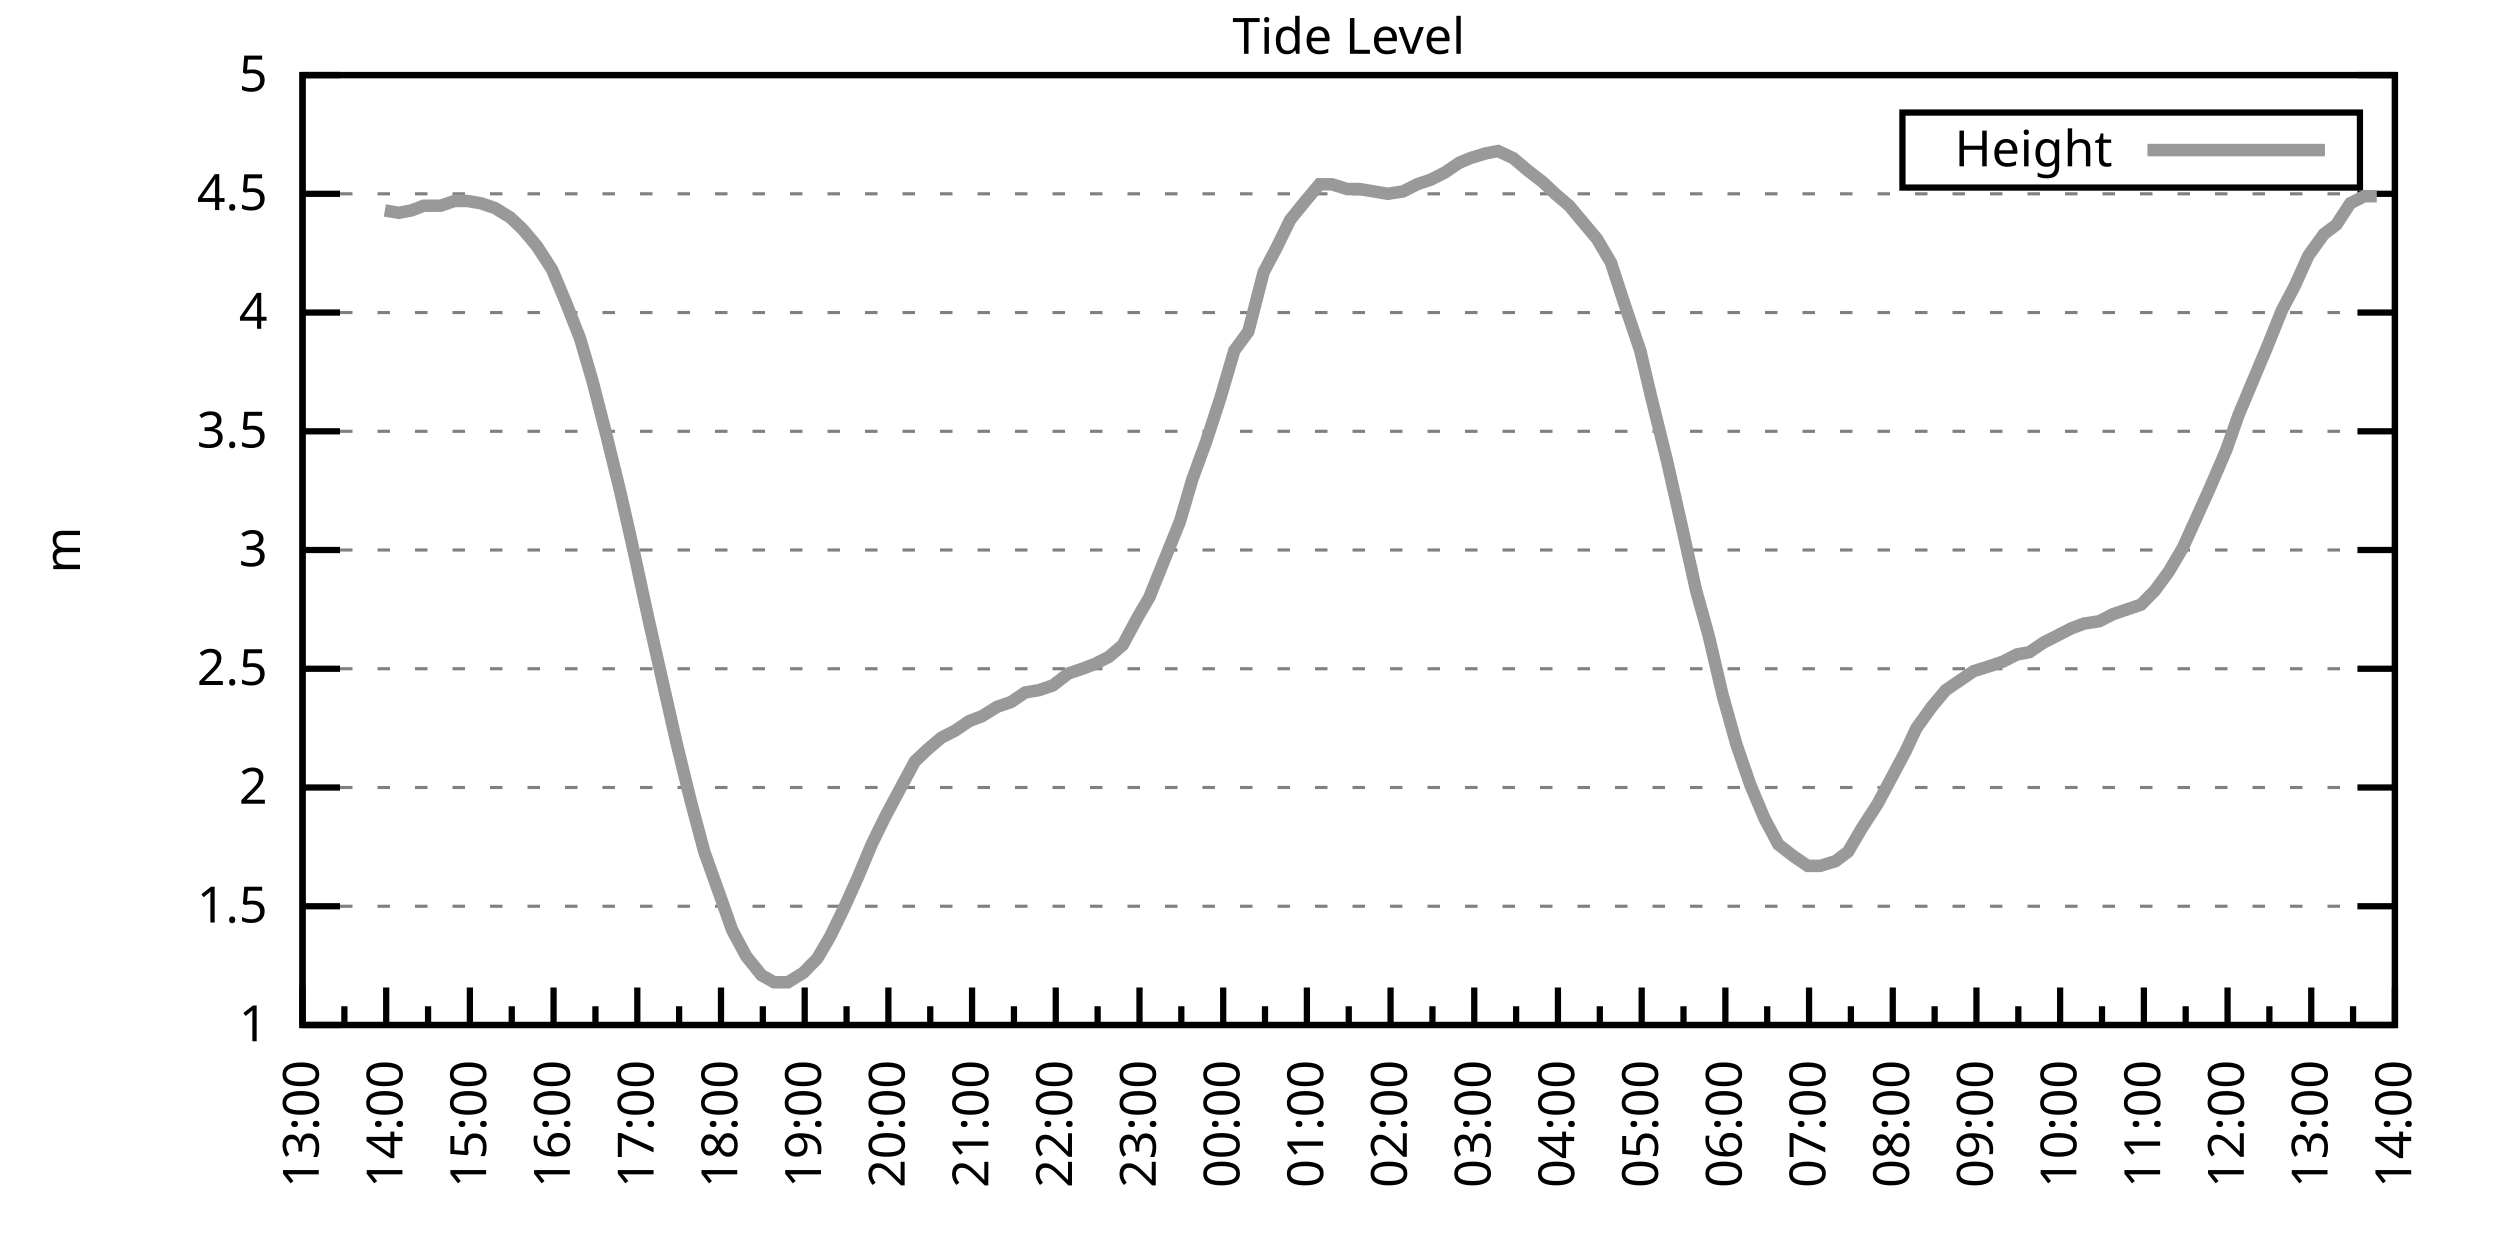
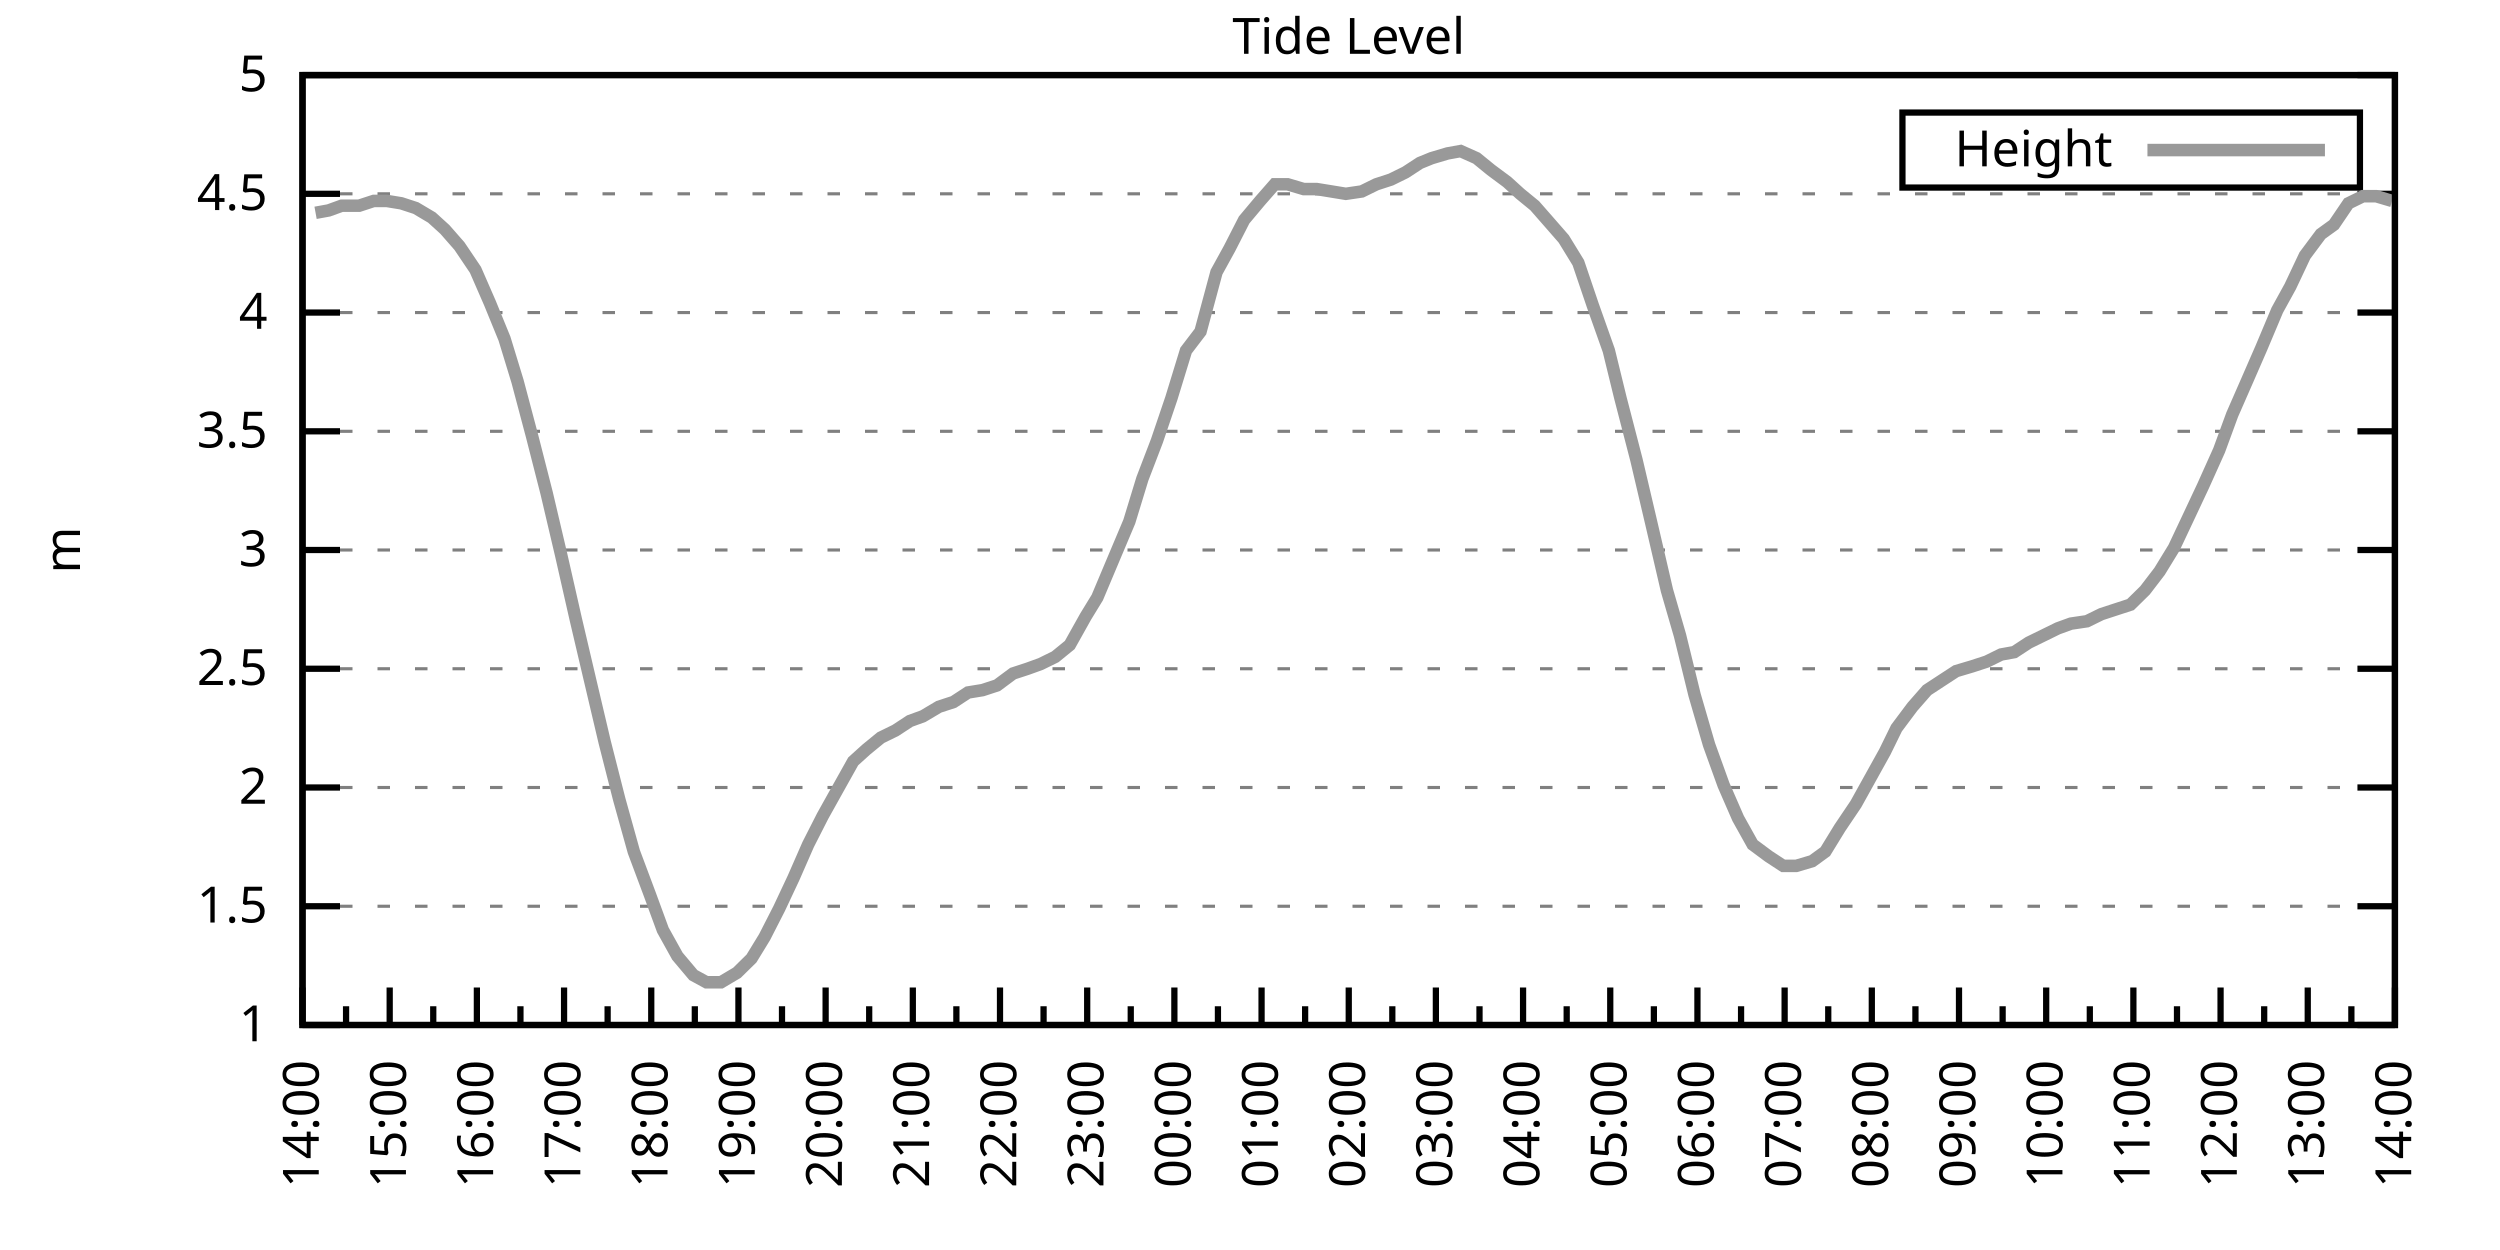
<svg xmlns="http://www.w3.org/2000/svg" xmlns:xlink="http://www.w3.org/1999/xlink" width="400" height="200" viewBox="0 0 400 200">
  <g id="gnuplot_canvas">
    <rect x="0" y="0" width="400" height="200" fill="none" />
    <defs>
      <circle id="gpDot" r="0.5" stroke-width="0.5" stroke="currentColor" />
      <path id="gpPt0" stroke-width="0.333" stroke="currentColor" d="M-1,0 h2 M0,-1 v2" />
      <path id="gpPt1" stroke-width="0.333" stroke="currentColor" d="M-1,-1 L1,1 M1,-1 L-1,1" />
      <path id="gpPt2" stroke-width="0.333" stroke="currentColor" d="M-1,0 L1,0 M0,-1 L0,1 M-1,-1 L1,1 M-1,1 L1,-1" />
      <rect id="gpPt3" stroke-width="0.333" stroke="currentColor" x="-1" y="-1" width="2" height="2" />
      <rect id="gpPt4" stroke-width="0.333" stroke="currentColor" fill="currentColor" x="-1" y="-1" width="2" height="2" />
      <circle id="gpPt5" stroke-width="0.333" stroke="currentColor" cx="0" cy="0" r="1" />
      <use xlink:href="#gpPt5" id="gpPt6" fill="currentColor" stroke="none" />
      <path id="gpPt7" stroke-width="0.333" stroke="currentColor" d="M0,-1.33 L-1.33,0.67 L1.33,0.67 z" />
      <use xlink:href="#gpPt7" id="gpPt8" fill="currentColor" stroke="none" />
      <use xlink:href="#gpPt7" id="gpPt9" stroke="currentColor" transform="rotate(180)" />
      <use xlink:href="#gpPt9" id="gpPt10" fill="currentColor" stroke="none" />
      <use xlink:href="#gpPt3" id="gpPt11" stroke="currentColor" transform="rotate(45)" />
      <use xlink:href="#gpPt11" id="gpPt12" fill="currentColor" stroke="none" />
      <path id="gpPt13" stroke-width="0.333" stroke="currentColor" d="M0,1.330 L1.265,0.411 L0.782,-1.067 L-0.782,-1.076 L-1.265,0.411 z" />
      <use xlink:href="#gpPt13" id="gpPt14" fill="currentColor" stroke="none" />
      <filter id="textbox" filterUnits="objectBoundingBox" x="0" y="0" height="1" width="1">
        <feFlood flood-color="white" flood-opacity="1" result="bgnd" />
        <feComposite in="SourceGraphic" in2="bgnd" operator="atop" />
      </filter>
      <filter id="greybox" filterUnits="objectBoundingBox" x="0" y="0" height="1" width="1">
        <feFlood flood-color="lightgrey" flood-opacity="1" result="grey" />
        <feComposite in="SourceGraphic" in2="grey" operator="atop" />
      </filter>
    </defs>
    <g fill="none" color="white" stroke="currentColor" stroke-width="1.00" stroke-linecap="butt" stroke-linejoin="miter">
</g>
    <g fill="none" color="black" stroke="currentColor" stroke-width="1.00" stroke-linecap="butt" stroke-linejoin="miter">
      <g stroke="none" shape-rendering="crispEdges">
        <polygon fill="rgb(255, 255, 255)" points="48.40,164.00 383.18,164.00 383.18,12.02 48.40,12.02 " />
      </g>
    </g>
    <g fill="none" color="black" stroke="currentColor" stroke-width="1.00" stroke-linecap="butt" stroke-linejoin="miter">
</g>
    <g fill="none" color="black" stroke="black" stroke-width="0.50" stroke-linecap="butt" stroke-linejoin="miter">
</g>
    <g fill="none" color="gray" stroke="currentColor" stroke-width="0.50" stroke-linecap="butt" stroke-linejoin="miter">
      <path stroke="gray" stroke-dasharray="2,4" class="gridline" d="M48.40,164.00 L383.19,164.00  " />
    </g>
    <g fill="none" color="gray" stroke="gray" stroke-width="1.00" stroke-linecap="butt" stroke-linejoin="miter">
</g>
    <g fill="none" color="black" stroke="currentColor" stroke-width="1.00" stroke-linecap="butt" stroke-linejoin="miter">
      <path stroke="black" d="M48.40,164.00 L54.40,164.00 M383.19,164.00 L377.19,164.00  " />
      <g transform="translate(42.80,166.60)" stroke="none" fill="black" font-family="Sans" font-size="8.00" text-anchor="end">
        <text>
          <tspan font-family="Sans"> 1</tspan>
        </text>
      </g>
    </g>
    <g fill="none" color="black" stroke="currentColor" stroke-width="1.00" stroke-linecap="butt" stroke-linejoin="miter">
</g>
    <g fill="none" color="black" stroke="black" stroke-width="0.50" stroke-linecap="butt" stroke-linejoin="miter">
</g>
    <g fill="none" color="gray" stroke="currentColor" stroke-width="0.50" stroke-linecap="butt" stroke-linejoin="miter">
      <path stroke="gray" stroke-dasharray="2,4" class="gridline" d="M48.40,145.00 L383.19,145.00  " />
    </g>
    <g fill="none" color="gray" stroke="gray" stroke-width="1.00" stroke-linecap="butt" stroke-linejoin="miter">
</g>
    <g fill="none" color="black" stroke="currentColor" stroke-width="1.00" stroke-linecap="butt" stroke-linejoin="miter">
      <path stroke="black" d="M48.40,145.00 L54.40,145.00 M383.19,145.00 L377.19,145.00  " />
      <g transform="translate(42.80,147.60)" stroke="none" fill="black" font-family="Sans" font-size="8.00" text-anchor="end">
        <text>
          <tspan font-family="Sans"> 1.5</tspan>
        </text>
      </g>
    </g>
    <g fill="none" color="black" stroke="currentColor" stroke-width="1.00" stroke-linecap="butt" stroke-linejoin="miter">
</g>
    <g fill="none" color="black" stroke="black" stroke-width="0.50" stroke-linecap="butt" stroke-linejoin="miter">
</g>
    <g fill="none" color="gray" stroke="currentColor" stroke-width="0.50" stroke-linecap="butt" stroke-linejoin="miter">
      <path stroke="gray" stroke-dasharray="2,4" class="gridline" d="M48.40,126.00 L383.19,126.00  " />
    </g>
    <g fill="none" color="gray" stroke="gray" stroke-width="1.00" stroke-linecap="butt" stroke-linejoin="miter">
</g>
    <g fill="none" color="black" stroke="currentColor" stroke-width="1.00" stroke-linecap="butt" stroke-linejoin="miter">
      <path stroke="black" d="M48.40,126.00 L54.40,126.00 M383.19,126.00 L377.19,126.00  " />
      <g transform="translate(42.80,128.60)" stroke="none" fill="black" font-family="Sans" font-size="8.00" text-anchor="end">
        <text>
          <tspan font-family="Sans"> 2</tspan>
        </text>
      </g>
    </g>
    <g fill="none" color="black" stroke="currentColor" stroke-width="1.00" stroke-linecap="butt" stroke-linejoin="miter">
</g>
    <g fill="none" color="black" stroke="black" stroke-width="0.50" stroke-linecap="butt" stroke-linejoin="miter">
</g>
    <g fill="none" color="gray" stroke="currentColor" stroke-width="0.50" stroke-linecap="butt" stroke-linejoin="miter">
      <path stroke="gray" stroke-dasharray="2,4" class="gridline" d="M48.40,107.00 L383.19,107.00  " />
    </g>
    <g fill="none" color="gray" stroke="gray" stroke-width="1.00" stroke-linecap="butt" stroke-linejoin="miter">
</g>
    <g fill="none" color="black" stroke="currentColor" stroke-width="1.00" stroke-linecap="butt" stroke-linejoin="miter">
      <path stroke="black" d="M48.40,107.00 L54.40,107.00 M383.19,107.00 L377.19,107.00  " />
      <g transform="translate(42.80,109.60)" stroke="none" fill="black" font-family="Sans" font-size="8.00" text-anchor="end">
        <text>
          <tspan font-family="Sans"> 2.5</tspan>
        </text>
      </g>
    </g>
    <g fill="none" color="black" stroke="currentColor" stroke-width="1.00" stroke-linecap="butt" stroke-linejoin="miter">
</g>
    <g fill="none" color="black" stroke="black" stroke-width="0.50" stroke-linecap="butt" stroke-linejoin="miter">
</g>
    <g fill="none" color="gray" stroke="currentColor" stroke-width="0.50" stroke-linecap="butt" stroke-linejoin="miter">
      <path stroke="gray" stroke-dasharray="2,4" class="gridline" d="M48.40,88.00 L383.19,88.00  " />
    </g>
    <g fill="none" color="gray" stroke="gray" stroke-width="1.00" stroke-linecap="butt" stroke-linejoin="miter">
</g>
    <g fill="none" color="black" stroke="currentColor" stroke-width="1.00" stroke-linecap="butt" stroke-linejoin="miter">
      <path stroke="black" d="M48.40,88.00 L54.40,88.00 M383.19,88.00 L377.19,88.00  " />
      <g transform="translate(42.80,90.60)" stroke="none" fill="black" font-family="Sans" font-size="8.00" text-anchor="end">
        <text>
          <tspan font-family="Sans"> 3</tspan>
        </text>
      </g>
    </g>
    <g fill="none" color="black" stroke="currentColor" stroke-width="1.00" stroke-linecap="butt" stroke-linejoin="miter">
</g>
    <g fill="none" color="black" stroke="black" stroke-width="0.50" stroke-linecap="butt" stroke-linejoin="miter">
</g>
    <g fill="none" color="gray" stroke="currentColor" stroke-width="0.50" stroke-linecap="butt" stroke-linejoin="miter">
      <path stroke="gray" stroke-dasharray="2,4" class="gridline" d="M48.40,69.01 L383.19,69.01  " />
    </g>
    <g fill="none" color="gray" stroke="gray" stroke-width="1.00" stroke-linecap="butt" stroke-linejoin="miter">
</g>
    <g fill="none" color="black" stroke="currentColor" stroke-width="1.00" stroke-linecap="butt" stroke-linejoin="miter">
      <path stroke="black" d="M48.40,69.01 L54.40,69.01 M383.19,69.01 L377.19,69.01  " />
      <g transform="translate(42.80,71.61)" stroke="none" fill="black" font-family="Sans" font-size="8.00" text-anchor="end">
        <text>
          <tspan font-family="Sans"> 3.5</tspan>
        </text>
      </g>
    </g>
    <g fill="none" color="black" stroke="currentColor" stroke-width="1.00" stroke-linecap="butt" stroke-linejoin="miter">
</g>
    <g fill="none" color="black" stroke="black" stroke-width="0.50" stroke-linecap="butt" stroke-linejoin="miter">
</g>
    <g fill="none" color="gray" stroke="currentColor" stroke-width="0.50" stroke-linecap="butt" stroke-linejoin="miter">
      <path stroke="gray" stroke-dasharray="2,4" class="gridline" d="M48.40,50.01 L383.19,50.01  " />
    </g>
    <g fill="none" color="gray" stroke="gray" stroke-width="1.00" stroke-linecap="butt" stroke-linejoin="miter">
</g>
    <g fill="none" color="black" stroke="currentColor" stroke-width="1.00" stroke-linecap="butt" stroke-linejoin="miter">
      <path stroke="black" d="M48.40,50.01 L54.40,50.01 M383.19,50.01 L377.19,50.01  " />
      <g transform="translate(42.80,52.61)" stroke="none" fill="black" font-family="Sans" font-size="8.00" text-anchor="end">
        <text>
          <tspan font-family="Sans"> 4</tspan>
        </text>
      </g>
    </g>
    <g fill="none" color="black" stroke="currentColor" stroke-width="1.00" stroke-linecap="butt" stroke-linejoin="miter">
</g>
    <g fill="none" color="black" stroke="black" stroke-width="0.50" stroke-linecap="butt" stroke-linejoin="miter">
</g>
    <g fill="none" color="gray" stroke="currentColor" stroke-width="0.50" stroke-linecap="butt" stroke-linejoin="miter">
      <path stroke="gray" stroke-dasharray="2,4" class="gridline" d="M48.40,31.01 L383.19,31.01  " />
    </g>
    <g fill="none" color="gray" stroke="gray" stroke-width="1.00" stroke-linecap="butt" stroke-linejoin="miter">
</g>
    <g fill="none" color="black" stroke="currentColor" stroke-width="1.00" stroke-linecap="butt" stroke-linejoin="miter">
      <path stroke="black" d="M48.40,31.01 L54.40,31.01 M383.19,31.01 L377.19,31.01  " />
      <g transform="translate(42.80,33.61)" stroke="none" fill="black" font-family="Sans" font-size="8.00" text-anchor="end">
        <text>
          <tspan font-family="Sans"> 4.5</tspan>
        </text>
      </g>
    </g>
    <g fill="none" color="black" stroke="currentColor" stroke-width="1.00" stroke-linecap="butt" stroke-linejoin="miter">
</g>
    <g fill="none" color="black" stroke="black" stroke-width="0.50" stroke-linecap="butt" stroke-linejoin="miter">
</g>
    <g fill="none" color="gray" stroke="currentColor" stroke-width="0.50" stroke-linecap="butt" stroke-linejoin="miter">
      <path stroke="gray" stroke-dasharray="2,4" class="gridline" d="M48.40,12.01 L383.19,12.01  " />
    </g>
    <g fill="none" color="gray" stroke="gray" stroke-width="1.00" stroke-linecap="butt" stroke-linejoin="miter">
</g>
    <g fill="none" color="black" stroke="currentColor" stroke-width="1.00" stroke-linecap="butt" stroke-linejoin="miter">
      <path stroke="black" d="M48.40,12.01 L54.40,12.01 M383.19,12.01 L377.19,12.01  " />
      <g transform="translate(42.80,14.61)" stroke="none" fill="black" font-family="Sans" font-size="8.00" text-anchor="end">
        <text>
          <tspan font-family="Sans"> 5</tspan>
        </text>
      </g>
    </g>
    <g fill="none" color="black" stroke="currentColor" stroke-width="1.00" stroke-linecap="butt" stroke-linejoin="miter">
      <path stroke="black" d="M48.40,164.00 L48.40,158.00  " />
      <g transform="translate(51.00,169.60) rotate(270)" stroke="none" fill="black" font-family="Sans" font-size="8.00" text-anchor="end">
        <text>
+           <tspan font-family="Sans">14:00</tspan>
+         </text>
+       </g>
+     </g>
+     <g fill="none" color="black" stroke="currentColor" stroke-width="1.00" stroke-linecap="butt" stroke-linejoin="miter">
+       <path stroke="black" d="M55.37,164.00 L55.37,161.00 M62.35,164.00 L62.35,158.00  " />
+       <g transform="translate(64.95,169.60) rotate(270)" stroke="none" fill="black" font-family="Sans" font-size="8.00" text-anchor="end">
+         <text>
+           <tspan font-family="Sans">15:00</tspan>
+         </text>
+       </g>
+     </g>
+     <g fill="none" color="black" stroke="currentColor" stroke-width="1.00" stroke-linecap="butt" stroke-linejoin="miter">
+       <path stroke="black" d="M69.32,164.00 L69.32,161.00 M76.30,164.00 L76.30,158.00  " />
+       <g transform="translate(78.90,169.60) rotate(270)" stroke="none" fill="black" font-family="Sans" font-size="8.00" text-anchor="end">
+         <text>
+           <tspan font-family="Sans">16:00</tspan>
+         </text>
+       </g>
+     </g>
+     <g fill="none" color="black" stroke="currentColor" stroke-width="1.00" stroke-linecap="butt" stroke-linejoin="miter">
+       <path stroke="black" d="M83.27,164.00 L83.27,161.00 M90.25,164.00 L90.25,158.00  " />
+       <g transform="translate(92.85,169.60) rotate(270)" stroke="none" fill="black" font-family="Sans" font-size="8.00" text-anchor="end">
+         <text>
+           <tspan font-family="Sans">17:00</tspan>
+         </text>
+       </g>
+     </g>
+     <g fill="none" color="black" stroke="currentColor" stroke-width="1.00" stroke-linecap="butt" stroke-linejoin="miter">
+       <path stroke="black" d="M97.22,164.00 L97.22,161.00 M104.20,164.00 L104.20,158.00  " />
+       <g transform="translate(106.80,169.60) rotate(270)" stroke="none" fill="black" font-family="Sans" font-size="8.00" text-anchor="end">
+         <text>
+           <tspan font-family="Sans">18:00</tspan>
+         </text>
+       </g>
+     </g>
+     <g fill="none" color="black" stroke="currentColor" stroke-width="1.00" stroke-linecap="butt" stroke-linejoin="miter">
+       <path stroke="black" d="M111.17,164.00 L111.17,161.00 M118.15,164.00 L118.15,158.00  " />
+       <g transform="translate(120.75,169.60) rotate(270)" stroke="none" fill="black" font-family="Sans" font-size="8.00" text-anchor="end">
+         <text>
+           <tspan font-family="Sans">19:00</tspan>
+         </text>
+       </g>
+     </g>
+     <g fill="none" color="black" stroke="currentColor" stroke-width="1.00" stroke-linecap="butt" stroke-linejoin="miter">
+       <path stroke="black" d="M125.12,164.00 L125.12,161.00 M132.10,164.00 L132.10,158.00  " />
+       <g transform="translate(134.70,169.60) rotate(270)" stroke="none" fill="black" font-family="Sans" font-size="8.00" text-anchor="end">
+         <text>
+           <tspan font-family="Sans">20:00</tspan>
+         </text>
+       </g>
+     </g>
+     <g fill="none" color="black" stroke="currentColor" stroke-width="1.00" stroke-linecap="butt" stroke-linejoin="miter">
+       <path stroke="black" d="M139.07,164.00 L139.07,161.00 M146.05,164.00 L146.05,158.00  " />
+       <g transform="translate(148.65,169.60) rotate(270)" stroke="none" fill="black" font-family="Sans" font-size="8.00" text-anchor="end">
+         <text>
+           <tspan font-family="Sans">21:00</tspan>
+         </text>
+       </g>
+     </g>
+     <g fill="none" color="black" stroke="currentColor" stroke-width="1.00" stroke-linecap="butt" stroke-linejoin="miter">
+       <path stroke="black" d="M153.02,164.00 L153.02,161.00 M160.00,164.00 L160.00,158.00  " />
+       <g transform="translate(162.60,169.60) rotate(270)" stroke="none" fill="black" font-family="Sans" font-size="8.00" text-anchor="end">
+         <text>
+           <tspan font-family="Sans">22:00</tspan>
+         </text>
+       </g>
+     </g>
+     <g fill="none" color="black" stroke="currentColor" stroke-width="1.00" stroke-linecap="butt" stroke-linejoin="miter">
+       <path stroke="black" d="M166.97,164.00 L166.97,161.00 M173.95,164.00 L173.95,158.00  " />
+       <g transform="translate(176.55,169.60) rotate(270)" stroke="none" fill="black" font-family="Sans" font-size="8.00" text-anchor="end">
+         <text>
+           <tspan font-family="Sans">23:00</tspan>
+         </text>
+       </g>
+     </g>
+     <g fill="none" color="black" stroke="currentColor" stroke-width="1.00" stroke-linecap="butt" stroke-linejoin="miter">
+       <path stroke="black" d="M180.92,164.00 L180.92,161.00 M187.90,164.00 L187.90,158.00  " />
+       <g transform="translate(190.50,169.60) rotate(270)" stroke="none" fill="black" font-family="Sans" font-size="8.00" text-anchor="end">
+         <text>
+           <tspan font-family="Sans">00:00</tspan>
+         </text>
+       </g>
+     </g>
+     <g fill="none" color="black" stroke="currentColor" stroke-width="1.00" stroke-linecap="butt" stroke-linejoin="miter">
+       <path stroke="black" d="M194.87,164.00 L194.87,161.00 M201.85,164.00 L201.85,158.00  " />
+       <g transform="translate(204.45,169.60) rotate(270)" stroke="none" fill="black" font-family="Sans" font-size="8.00" text-anchor="end">
+         <text>
+           <tspan font-family="Sans">01:00</tspan>
+         </text>
+       </g>
+     </g>
+     <g fill="none" color="black" stroke="currentColor" stroke-width="1.00" stroke-linecap="butt" stroke-linejoin="miter">
+       <path stroke="black" d="M208.82,164.00 L208.82,161.00 M215.80,164.00 L215.80,158.00  " />
+       <g transform="translate(218.40,169.60) rotate(270)" stroke="none" fill="black" font-family="Sans" font-size="8.00" text-anchor="end">
+         <text>
+           <tspan font-family="Sans">02:00</tspan>
+         </text>
+       </g>
+     </g>
+     <g fill="none" color="black" stroke="currentColor" stroke-width="1.00" stroke-linecap="butt" stroke-linejoin="miter">
+       <path stroke="black" d="M222.77,164.00 L222.77,161.00 M229.74,164.00 L229.74,158.00  " />
+       <g transform="translate(232.34,169.60) rotate(270)" stroke="none" fill="black" font-family="Sans" font-size="8.00" text-anchor="end">
+         <text>
+           <tspan font-family="Sans">03:00</tspan>
+         </text>
+       </g>
+     </g>
+     <g fill="none" color="black" stroke="currentColor" stroke-width="1.00" stroke-linecap="butt" stroke-linejoin="miter">
+       <path stroke="black" d="M236.72,164.00 L236.72,161.00 M243.69,164.00 L243.69,158.00  " />
+       <g transform="translate(246.29,169.60) rotate(270)" stroke="none" fill="black" font-family="Sans" font-size="8.00" text-anchor="end">
+         <text>
+           <tspan font-family="Sans">04:00</tspan>
+         </text>
+       </g>
+     </g>
+     <g fill="none" color="black" stroke="currentColor" stroke-width="1.00" stroke-linecap="butt" stroke-linejoin="miter">
+       <path stroke="black" d="M250.67,164.00 L250.67,161.00 M257.64,164.00 L257.64,158.00  " />
+       <g transform="translate(260.24,169.60) rotate(270)" stroke="none" fill="black" font-family="Sans" font-size="8.00" text-anchor="end">
+         <text>
+           <tspan font-family="Sans">05:00</tspan>
+         </text>
+       </g>
+     </g>
+     <g fill="none" color="black" stroke="currentColor" stroke-width="1.00" stroke-linecap="butt" stroke-linejoin="miter">
+       <path stroke="black" d="M264.62,164.00 L264.62,161.00 M271.59,164.00 L271.59,158.00  " />
+       <g transform="translate(274.19,169.60) rotate(270)" stroke="none" fill="black" font-family="Sans" font-size="8.00" text-anchor="end">
+         <text>
+           <tspan font-family="Sans">06:00</tspan>
+         </text>
+       </g>
+     </g>
+     <g fill="none" color="black" stroke="currentColor" stroke-width="1.00" stroke-linecap="butt" stroke-linejoin="miter">
+       <path stroke="black" d="M278.57,164.00 L278.57,161.00 M285.54,164.00 L285.54,158.00  " />
+       <g transform="translate(288.14,169.60) rotate(270)" stroke="none" fill="black" font-family="Sans" font-size="8.00" text-anchor="end">
+         <text>
+           <tspan font-family="Sans">07:00</tspan>
+         </text>
+       </g>
+     </g>
+     <g fill="none" color="black" stroke="currentColor" stroke-width="1.00" stroke-linecap="butt" stroke-linejoin="miter">
+       <path stroke="black" d="M292.52,164.00 L292.52,161.00 M299.49,164.00 L299.49,158.00  " />
+       <g transform="translate(302.09,169.60) rotate(270)" stroke="none" fill="black" font-family="Sans" font-size="8.00" text-anchor="end">
+         <text>
+           <tspan font-family="Sans">08:00</tspan>
+         </text>
+       </g>
+     </g>
+     <g fill="none" color="black" stroke="currentColor" stroke-width="1.00" stroke-linecap="butt" stroke-linejoin="miter">
+       <path stroke="black" d="M306.47,164.00 L306.47,161.00 M313.44,164.00 L313.44,158.00  " />
+       <g transform="translate(316.04,169.60) rotate(270)" stroke="none" fill="black" font-family="Sans" font-size="8.00" text-anchor="end">
+         <text>
+           <tspan font-family="Sans">09:00</tspan>
+         </text>
+       </g>
+     </g>
+     <g fill="none" color="black" stroke="currentColor" stroke-width="1.00" stroke-linecap="butt" stroke-linejoin="miter">
+       <path stroke="black" d="M320.42,164.00 L320.42,161.00 M327.39,164.00 L327.39,158.00  " />
+       <g transform="translate(329.99,169.60) rotate(270)" stroke="none" fill="black" font-family="Sans" font-size="8.00" text-anchor="end">
+         <text>
+           <tspan font-family="Sans">10:00</tspan>
+         </text>
+       </g>
+     </g>
+     <g fill="none" color="black" stroke="currentColor" stroke-width="1.00" stroke-linecap="butt" stroke-linejoin="miter">
+       <path stroke="black" d="M334.37,164.00 L334.37,161.00 M341.34,164.00 L341.34,158.00  " />
+       <g transform="translate(343.94,169.60) rotate(270)" stroke="none" fill="black" font-family="Sans" font-size="8.00" text-anchor="end">
+         <text>
+           <tspan font-family="Sans">11:00</tspan>
+         </text>
+       </g>
+     </g>
+     <g fill="none" color="black" stroke="currentColor" stroke-width="1.00" stroke-linecap="butt" stroke-linejoin="miter">
+       <path stroke="black" d="M348.32,164.00 L348.32,161.00 M355.29,164.00 L355.29,158.00  " />
+       <g transform="translate(357.89,169.60) rotate(270)" stroke="none" fill="black" font-family="Sans" font-size="8.00" text-anchor="end">
+         <text>
+           <tspan font-family="Sans">12:00</tspan>
+         </text>
+       </g>
+     </g>
+     <g fill="none" color="black" stroke="currentColor" stroke-width="1.00" stroke-linecap="butt" stroke-linejoin="miter">
+       <path stroke="black" d="M362.27,164.00 L362.27,161.00 M369.24,164.00 L369.24,158.00  " />
+       <g transform="translate(371.84,169.60) rotate(270)" stroke="none" fill="black" font-family="Sans" font-size="8.00" text-anchor="end">
+         <text>
          <tspan font-family="Sans">13:00</tspan>
        </text>
      </g>
    </g>
    <g fill="none" color="black" stroke="currentColor" stroke-width="1.00" stroke-linecap="butt" stroke-linejoin="miter">
-       <path stroke="black" d="M55.10,164.00 L55.10,161.00 M61.79,164.00 L61.79,158.00  " />
-       <g transform="translate(64.39,169.60) rotate(270)" stroke="none" fill="black" font-family="Sans" font-size="8.00" text-anchor="end">
-         <text>
-           <tspan font-family="Sans">14:00</tspan>
-         </text>
-       </g>
-     </g>
-     <g fill="none" color="black" stroke="currentColor" stroke-width="1.00" stroke-linecap="butt" stroke-linejoin="miter">
-       <path stroke="black" d="M68.49,164.00 L68.49,161.00 M75.18,164.00 L75.18,158.00  " />
-       <g transform="translate(77.78,169.60) rotate(270)" stroke="none" fill="black" font-family="Sans" font-size="8.00" text-anchor="end">
-         <text>
-           <tspan font-family="Sans">15:00</tspan>
-         </text>
-       </g>
-     </g>
-     <g fill="none" color="black" stroke="currentColor" stroke-width="1.00" stroke-linecap="butt" stroke-linejoin="miter">
-       <path stroke="black" d="M81.88,164.00 L81.88,161.00 M88.57,164.00 L88.57,158.00  " />
-       <g transform="translate(91.17,169.60) rotate(270)" stroke="none" fill="black" font-family="Sans" font-size="8.00" text-anchor="end">
-         <text>
-           <tspan font-family="Sans">16:00</tspan>
-         </text>
-       </g>
-     </g>
-     <g fill="none" color="black" stroke="currentColor" stroke-width="1.00" stroke-linecap="butt" stroke-linejoin="miter">
-       <path stroke="black" d="M95.27,164.00 L95.27,161.00 M101.97,164.00 L101.97,158.00  " />
-       <g transform="translate(104.57,169.60) rotate(270)" stroke="none" fill="black" font-family="Sans" font-size="8.00" text-anchor="end">
-         <text>
-           <tspan font-family="Sans">17:00</tspan>
-         </text>
-       </g>
-     </g>
-     <g fill="none" color="black" stroke="currentColor" stroke-width="1.00" stroke-linecap="butt" stroke-linejoin="miter">
-       <path stroke="black" d="M108.66,164.00 L108.66,161.00 M115.36,164.00 L115.36,158.00  " />
-       <g transform="translate(117.96,169.60) rotate(270)" stroke="none" fill="black" font-family="Sans" font-size="8.00" text-anchor="end">
-         <text>
-           <tspan font-family="Sans">18:00</tspan>
-         </text>
-       </g>
-     </g>
-     <g fill="none" color="black" stroke="currentColor" stroke-width="1.00" stroke-linecap="butt" stroke-linejoin="miter">
-       <path stroke="black" d="M122.05,164.00 L122.05,161.00 M128.75,164.00 L128.75,158.00  " />
-       <g transform="translate(131.35,169.60) rotate(270)" stroke="none" fill="black" font-family="Sans" font-size="8.00" text-anchor="end">
-         <text>
-           <tspan font-family="Sans">19:00</tspan>
-         </text>
-       </g>
-     </g>
-     <g fill="none" color="black" stroke="currentColor" stroke-width="1.00" stroke-linecap="butt" stroke-linejoin="miter">
-       <path stroke="black" d="M135.45,164.00 L135.45,161.00 M142.14,164.00 L142.14,158.00  " />
-       <g transform="translate(144.74,169.60) rotate(270)" stroke="none" fill="black" font-family="Sans" font-size="8.00" text-anchor="end">
-         <text>
-           <tspan font-family="Sans">20:00</tspan>
-         </text>
-       </g>
-     </g>
-     <g fill="none" color="black" stroke="currentColor" stroke-width="1.00" stroke-linecap="butt" stroke-linejoin="miter">
-       <path stroke="black" d="M148.84,164.00 L148.84,161.00 M155.53,164.00 L155.53,158.00  " />
-       <g transform="translate(158.13,169.60) rotate(270)" stroke="none" fill="black" font-family="Sans" font-size="8.00" text-anchor="end">
-         <text>
-           <tspan font-family="Sans">21:00</tspan>
-         </text>
-       </g>
-     </g>
-     <g fill="none" color="black" stroke="currentColor" stroke-width="1.00" stroke-linecap="butt" stroke-linejoin="miter">
-       <path stroke="black" d="M162.23,164.00 L162.23,161.00 M168.92,164.00 L168.92,158.00  " />
-       <g transform="translate(171.52,169.60) rotate(270)" stroke="none" fill="black" font-family="Sans" font-size="8.00" text-anchor="end">
-         <text>
-           <tspan font-family="Sans">22:00</tspan>
-         </text>
-       </g>
-     </g>
-     <g fill="none" color="black" stroke="currentColor" stroke-width="1.00" stroke-linecap="butt" stroke-linejoin="miter">
-       <path stroke="black" d="M175.62,164.00 L175.62,161.00 M182.32,164.00 L182.32,158.00  " />
-       <g transform="translate(184.92,169.60) rotate(270)" stroke="none" fill="black" font-family="Sans" font-size="8.00" text-anchor="end">
-         <text>
-           <tspan font-family="Sans">23:00</tspan>
-         </text>
-       </g>
-     </g>
-     <g fill="none" color="black" stroke="currentColor" stroke-width="1.00" stroke-linecap="butt" stroke-linejoin="miter">
-       <path stroke="black" d="M189.01,164.00 L189.01,161.00 M195.71,164.00 L195.71,158.00  " />
-       <g transform="translate(198.31,169.60) rotate(270)" stroke="none" fill="black" font-family="Sans" font-size="8.00" text-anchor="end">
-         <text>
-           <tspan font-family="Sans">00:00</tspan>
-         </text>
-       </g>
-     </g>
-     <g fill="none" color="black" stroke="currentColor" stroke-width="1.00" stroke-linecap="butt" stroke-linejoin="miter">
-       <path stroke="black" d="M202.40,164.00 L202.40,161.00 M209.10,164.00 L209.10,158.00  " />
-       <g transform="translate(211.70,169.60) rotate(270)" stroke="none" fill="black" font-family="Sans" font-size="8.00" text-anchor="end">
-         <text>
-           <tspan font-family="Sans">01:00</tspan>
-         </text>
-       </g>
-     </g>
-     <g fill="none" color="black" stroke="currentColor" stroke-width="1.00" stroke-linecap="butt" stroke-linejoin="miter">
-       <path stroke="black" d="M215.80,164.00 L215.80,161.00 M222.49,164.00 L222.49,158.00  " />
-       <g transform="translate(225.09,169.60) rotate(270)" stroke="none" fill="black" font-family="Sans" font-size="8.00" text-anchor="end">
-         <text>
-           <tspan font-family="Sans">02:00</tspan>
-         </text>
-       </g>
-     </g>
-     <g fill="none" color="black" stroke="currentColor" stroke-width="1.00" stroke-linecap="butt" stroke-linejoin="miter">
-       <path stroke="black" d="M229.19,164.00 L229.19,161.00 M235.88,164.00 L235.88,158.00  " />
-       <g transform="translate(238.48,169.60) rotate(270)" stroke="none" fill="black" font-family="Sans" font-size="8.00" text-anchor="end">
-         <text>
-           <tspan font-family="Sans">03:00</tspan>
-         </text>
-       </g>
-     </g>
-     <g fill="none" color="black" stroke="currentColor" stroke-width="1.00" stroke-linecap="butt" stroke-linejoin="miter">
-       <path stroke="black" d="M242.58,164.00 L242.58,161.00 M249.27,164.00 L249.27,158.00  " />
-       <g transform="translate(251.87,169.60) rotate(270)" stroke="none" fill="black" font-family="Sans" font-size="8.00" text-anchor="end">
-         <text>
-           <tspan font-family="Sans">04:00</tspan>
-         </text>
-       </g>
-     </g>
-     <g fill="none" color="black" stroke="currentColor" stroke-width="1.00" stroke-linecap="butt" stroke-linejoin="miter">
-       <path stroke="black" d="M255.97,164.00 L255.97,161.00 M262.67,164.00 L262.67,158.00  " />
-       <g transform="translate(265.27,169.60) rotate(270)" stroke="none" fill="black" font-family="Sans" font-size="8.00" text-anchor="end">
-         <text>
-           <tspan font-family="Sans">05:00</tspan>
-         </text>
-       </g>
-     </g>
-     <g fill="none" color="black" stroke="currentColor" stroke-width="1.00" stroke-linecap="butt" stroke-linejoin="miter">
-       <path stroke="black" d="M269.36,164.00 L269.36,161.00 M276.06,164.00 L276.06,158.00  " />
-       <g transform="translate(278.66,169.60) rotate(270)" stroke="none" fill="black" font-family="Sans" font-size="8.00" text-anchor="end">
-         <text>
-           <tspan font-family="Sans">06:00</tspan>
-         </text>
-       </g>
-     </g>
-     <g fill="none" color="black" stroke="currentColor" stroke-width="1.00" stroke-linecap="butt" stroke-linejoin="miter">
-       <path stroke="black" d="M282.75,164.00 L282.75,161.00 M289.45,164.00 L289.45,158.00  " />
-       <g transform="translate(292.05,169.60) rotate(270)" stroke="none" fill="black" font-family="Sans" font-size="8.00" text-anchor="end">
-         <text>
-           <tspan font-family="Sans">07:00</tspan>
-         </text>
-       </g>
-     </g>
-     <g fill="none" color="black" stroke="currentColor" stroke-width="1.00" stroke-linecap="butt" stroke-linejoin="miter">
-       <path stroke="black" d="M296.14,164.00 L296.14,161.00 M302.84,164.00 L302.84,158.00  " />
-       <g transform="translate(305.44,169.60) rotate(270)" stroke="none" fill="black" font-family="Sans" font-size="8.00" text-anchor="end">
-         <text>
-           <tspan font-family="Sans">08:00</tspan>
-         </text>
-       </g>
-     </g>
-     <g fill="none" color="black" stroke="currentColor" stroke-width="1.00" stroke-linecap="butt" stroke-linejoin="miter">
-       <path stroke="black" d="M309.54,164.00 L309.54,161.00 M316.23,164.00 L316.23,158.00  " />
-       <g transform="translate(318.83,169.60) rotate(270)" stroke="none" fill="black" font-family="Sans" font-size="8.00" text-anchor="end">
-         <text>
-           <tspan font-family="Sans">09:00</tspan>
-         </text>
-       </g>
-     </g>
-     <g fill="none" color="black" stroke="currentColor" stroke-width="1.00" stroke-linecap="butt" stroke-linejoin="miter">
-       <path stroke="black" d="M322.93,164.00 L322.93,161.00 M329.62,164.00 L329.62,158.00  " />
-       <g transform="translate(332.22,169.60) rotate(270)" stroke="none" fill="black" font-family="Sans" font-size="8.00" text-anchor="end">
-         <text>
-           <tspan font-family="Sans">10:00</tspan>
-         </text>
-       </g>
-     </g>
-     <g fill="none" color="black" stroke="currentColor" stroke-width="1.00" stroke-linecap="butt" stroke-linejoin="miter">
-       <path stroke="black" d="M336.32,164.00 L336.32,161.00 M343.02,164.00 L343.02,158.00  " />
-       <g transform="translate(345.62,169.60) rotate(270)" stroke="none" fill="black" font-family="Sans" font-size="8.00" text-anchor="end">
-         <text>
-           <tspan font-family="Sans">11:00</tspan>
-         </text>
-       </g>
-     </g>
-     <g fill="none" color="black" stroke="currentColor" stroke-width="1.00" stroke-linecap="butt" stroke-linejoin="miter">
-       <path stroke="black" d="M349.71,164.00 L349.71,161.00 M356.41,164.00 L356.41,158.00  " />
-       <g transform="translate(359.01,169.60) rotate(270)" stroke="none" fill="black" font-family="Sans" font-size="8.00" text-anchor="end">
-         <text>
-           <tspan font-family="Sans">12:00</tspan>
-         </text>
-       </g>
-     </g>
-     <g fill="none" color="black" stroke="currentColor" stroke-width="1.00" stroke-linecap="butt" stroke-linejoin="miter">
-       <path stroke="black" d="M363.10,164.00 L363.10,161.00 M369.80,164.00 L369.80,158.00  " />
-       <g transform="translate(372.40,169.60) rotate(270)" stroke="none" fill="black" font-family="Sans" font-size="8.00" text-anchor="end">
-         <text>
-           <tspan font-family="Sans">13:00</tspan>
-         </text>
-       </g>
-     </g>
-     <g fill="none" color="black" stroke="currentColor" stroke-width="1.00" stroke-linecap="butt" stroke-linejoin="miter">
-       <path stroke="black" d="M376.49,164.00 L376.49,161.00 M383.19,164.00 L383.19,158.00  " />
+       <path stroke="black" d="M376.22,164.00 L376.22,161.00 M383.19,164.00 L383.19,158.00  " />
      <g transform="translate(385.79,169.60) rotate(270)" stroke="none" fill="black" font-family="Sans" font-size="8.00" text-anchor="end">
        <text>
          <tspan font-family="Sans">14:00</tspan>
        </text>
      </g>
    </g>
    <g fill="none" color="black" stroke="currentColor" stroke-width="1.00" stroke-linecap="butt" stroke-linejoin="miter">
</g>
    <g fill="none" color="black" stroke="currentColor" stroke-width="1.00" stroke-linecap="butt" stroke-linejoin="miter">
      <path stroke="black" d="M48.40,12.01 L48.40,164.00 L383.19,164.00 L383.19,12.01 L48.40,12.01 Z  " />
    </g>
    <g fill="none" color="black" stroke="currentColor" stroke-width="1.00" stroke-linecap="butt" stroke-linejoin="miter">
      <g transform="translate(12.80,88.01) rotate(270)" stroke="none" fill="black" font-family="Sans" font-size="8.00" text-anchor="middle">
        <text>
          <tspan font-family="Sans">m</tspan>
        </text>
      </g>
    </g>
    <g fill="none" color="black" stroke="currentColor" stroke-width="1.00" stroke-linecap="butt" stroke-linejoin="miter">
</g>
    <g fill="none" color="black" stroke="currentColor" stroke-width="1.00" stroke-linecap="butt" stroke-linejoin="miter">
      <path stroke="black" d="M304.39,30.01 L304.39,18.01 L377.59,18.01 L377.59,30.01 L304.39,30.01 Z  " />
    </g>
    <g id="Tide_level_plot_1">
      <g fill="none" color="white" stroke="black" stroke-width="2.00" stroke-linecap="butt" stroke-linejoin="miter">
</g>
      <g fill="none" color="black" stroke="currentColor" stroke-width="2.00" stroke-linecap="butt" stroke-linejoin="miter">
        <g transform="translate(337.99,26.61)" stroke="none" fill="black" font-family="Sans" font-size="8.00" text-anchor="end">
          <text>
            <tspan font-family="Sans">Height</tspan>
          </text>
        </g>
      </g>
      <g fill="none" color="black" stroke="currentColor" stroke-width="2.00" stroke-linecap="butt" stroke-linejoin="miter">
-         <path stroke="rgb(153, 153, 153)" d="M343.59,24.01 L371.99,24.01 M61.57,33.67 L63.80,34.05 L65.81,33.67 L67.82,32.91 L70.50,32.91 L72.73,32.15   L74.74,32.15 L76.97,32.53 L79.20,33.29 L81.66,34.81 L83.66,36.71 L85.90,39.37 L88.35,43.17 L90.58,48.49   L92.82,54.19 L94.82,61.03 L97.06,69.77 L99.29,78.89 L101.52,88.76 L103.75,99.02 L105.98,108.90 L108.22,118.78   L110.45,127.90 L112.68,136.26 L115.13,143.10 L117.14,148.80 L119.38,152.98 L121.83,156.02 L123.84,157.16 L126.07,157.16   L128.53,155.64 L130.76,153.36 L132.77,149.94 L135.00,145.38 L137.23,140.44 L139.46,135.12 L141.69,130.56 L143.93,126.38   L146.38,121.82 L148.39,119.92 L150.62,118.02 L152.85,116.88 L155.09,115.36 L157.10,114.60 L159.55,113.08 L161.78,112.32   L164.01,110.80 L166.25,110.42 L168.48,109.66 L170.93,107.76 L173.17,107.00 L175.17,106.24 L177.41,105.10 L179.64,103.20   L182.09,98.64 L183.88,95.60 L186.33,89.52 L188.79,83.45 L190.80,76.61 L193.03,70.53 L195.26,63.69 L197.49,56.09   L199.73,53.05 L202.18,43.55 L204.19,39.75 L206.42,35.19 L208.88,32.15 L211.11,29.49 L213.12,29.49 L215.57,30.25   L217.58,30.25 L219.81,30.63 L222.04,31.01 L224.50,30.63 L226.73,29.49 L228.96,28.73 L231.20,27.59 L233.43,26.07   L235.21,25.31 L237.67,24.55 L239.68,24.17 L242.13,25.31 L244.36,27.21 L246.82,29.11 L248.83,31.01 L251.06,32.91   L253.29,35.57 L255.52,38.23 L257.76,42.03 L259.99,48.87 L262.44,56.09 L264.23,63.69 L266.68,73.57 L268.92,83.45   L271.37,94.46 L273.38,101.68 L275.61,111.18 L277.84,119.16 L280.07,125.62 L282.31,130.94 L284.54,135.12 L286.99,137.02   L289.23,138.54 L291.23,138.54 L293.69,137.78 L295.70,136.26 L297.93,132.46 L300.39,128.66 L302.62,124.48 L304.85,120.30   L306.63,116.50 L309.09,113.08 L311.32,110.42 L313.55,108.90 L315.79,107.38 L318.24,106.62 L320.47,105.86 L322.70,104.72   L324.71,104.34 L326.95,102.82 L329.18,101.68 L331.41,100.54 L333.42,99.78 L335.87,99.40 L338.10,98.26 L340.34,97.50   L342.57,96.74 L344.80,94.46 L347.03,91.42 L349.26,87.63 L351.50,82.69 L353.73,77.75 L356.18,72.05 L358.19,66.35   L360.42,61.03 L362.66,55.71 L365.11,49.63 L367.12,45.83 L369.35,40.89 L371.81,37.47 L373.82,35.95 L376.05,32.53   L378.28,31.39 L380.29,31.39  " />
+         <path stroke="rgb(153, 153, 153)" d="M343.59,24.01 L371.99,24.01 M50.49,34.05 L52.58,33.67 L54.68,32.91 L57.47,32.91 L59.79,32.15 L61.88,32.15   L64.21,32.53 L66.53,33.29 L69.09,34.81 L71.18,36.71 L73.51,39.37 L76.07,43.17 L78.39,48.49 L80.72,54.19   L82.81,61.03 L85.13,69.77 L87.46,78.89 L89.78,88.76 L92.11,99.02 L94.43,108.90 L96.76,118.78 L99.08,127.90   L101.41,136.26 L103.97,143.10 L106.06,148.80 L108.38,152.98 L110.94,156.02 L113.03,157.16 L115.36,157.16 L117.92,155.64   L120.24,153.36 L122.33,149.94 L124.66,145.38 L126.98,140.44 L129.31,135.12 L131.63,130.56 L133.96,126.38 L136.51,121.82   L138.61,119.92 L140.93,118.02 L143.26,116.88 L145.58,115.36 L147.67,114.60 L150.23,113.08 L152.56,112.32 L154.88,110.80   L157.21,110.42 L159.53,109.66 L162.09,107.76 L164.41,107.00 L166.51,106.24 L168.83,105.10 L171.16,103.20 L173.71,98.64   L175.57,95.60 L178.13,89.52 L180.69,83.45 L182.78,76.61 L185.11,70.53 L187.43,63.69 L189.76,56.09 L192.08,53.05   L194.64,43.55 L196.73,39.75 L199.06,35.19 L201.61,32.15 L203.94,29.49 L206.03,29.49 L208.59,30.25 L210.68,30.25   L213.01,30.63 L215.33,31.01 L217.89,30.63 L220.21,29.49 L222.54,28.73 L224.86,27.59 L227.19,26.07 L229.05,25.31   L231.60,24.55 L233.70,24.17 L236.25,25.31 L238.58,27.21 L241.14,29.11 L243.23,31.01 L245.55,32.91 L247.88,35.57   L250.20,38.23 L252.53,42.03 L254.85,48.87 L257.41,56.09 L259.27,63.69 L261.83,73.57 L264.15,83.45 L266.71,94.46   L268.80,101.68 L271.13,111.18 L273.45,119.16 L275.78,125.62 L278.10,130.94 L280.43,135.12 L282.99,137.02 L285.31,138.54   L287.40,138.54 L289.96,137.78 L292.05,136.26 L294.38,132.46 L296.94,128.66 L299.26,124.48 L301.58,120.30 L303.44,116.50   L306.00,113.08 L308.33,110.42 L310.65,108.90 L312.98,107.38 L315.53,106.62 L317.86,105.86 L320.18,104.72 L322.28,104.34   L324.60,102.82 L326.93,101.68 L329.25,100.54 L331.34,99.78 L333.90,99.40 L336.23,98.26 L338.55,97.50 L340.88,96.74   L343.20,94.46 L345.53,91.42 L347.85,87.63 L350.18,82.69 L352.50,77.75 L355.06,72.05 L357.15,66.35 L359.48,61.03   L361.80,55.71 L364.36,49.63 L366.45,45.83 L368.78,40.89 L371.33,37.47 L373.43,35.95 L375.75,32.53 L378.08,31.39   L380.17,31.39 L382.73,32.15  " />
      </g>
    </g>
    <g fill="none" color="black" stroke="currentColor" stroke-width="2.00" stroke-linecap="butt" stroke-linejoin="miter">
</g>
    <g fill="none" color="black" stroke="black" stroke-width="1.00" stroke-linecap="butt" stroke-linejoin="miter">
</g>
    <g fill="none" color="black" stroke="currentColor" stroke-width="1.00" stroke-linecap="butt" stroke-linejoin="miter">
      <path stroke="black" d="M48.40,12.01 L48.40,164.00 L383.19,164.00 L383.19,12.01 L48.40,12.01 Z  " />
    </g>
    <g fill="none" color="black" stroke="currentColor" stroke-width="1.00" stroke-linecap="butt" stroke-linejoin="miter">
      <g transform="translate(215.79,8.61)" stroke="none" fill="black" font-family="Sans" font-size="8.00" text-anchor="middle">
        <text>
          <tspan font-family="Sans">Tide Level</tspan>
        </text>
      </g>
    </g>
    <g fill="none" color="black" stroke="currentColor" stroke-width="1.00" stroke-linecap="butt" stroke-linejoin="miter">
</g>
  </g>
</svg>
